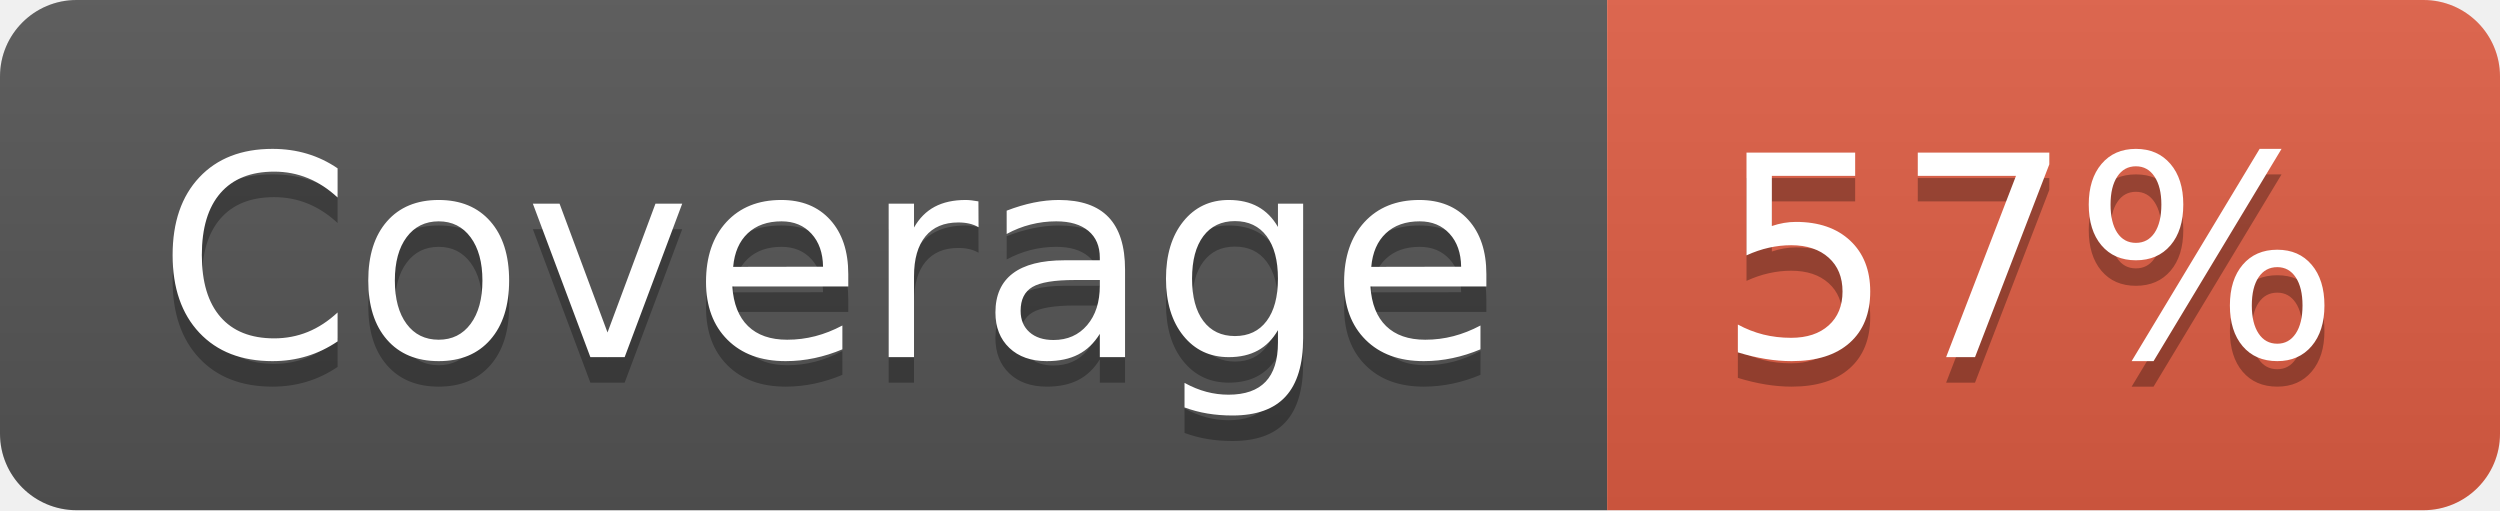
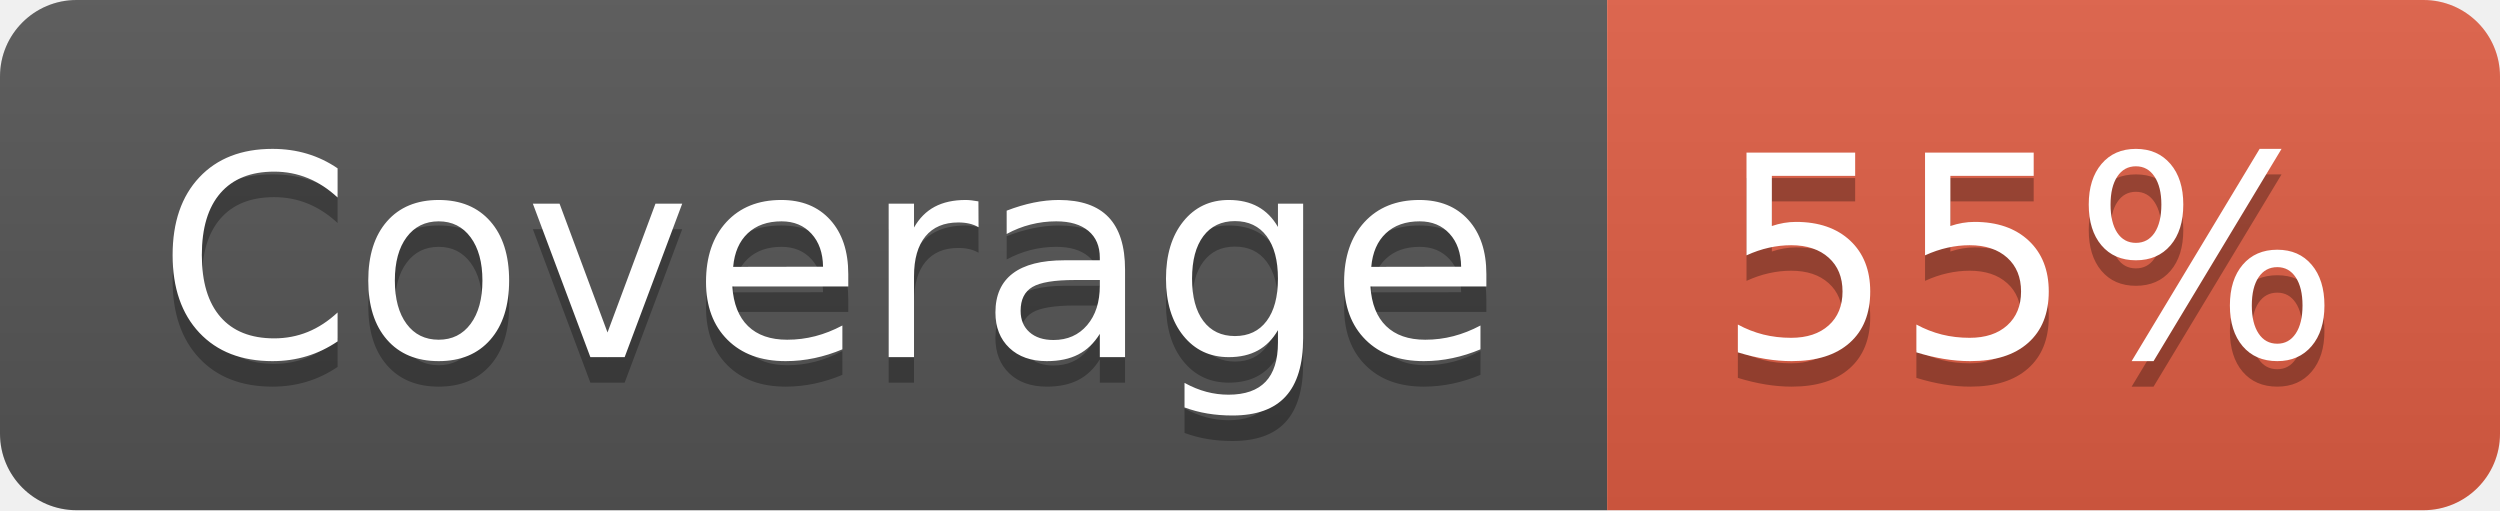
- <svg xmlns="http://www.w3.org/2000/svg" width="98" height="20" role="img" aria-label="Coverage: 57%">
+ <svg xmlns="http://www.w3.org/2000/svg" width="98" height="20" role="img" aria-label="Coverage: 55%">
  <linearGradient id="s" x2="0" y2="100%">
    <stop offset="0" stop-color="#bbb" stop-opacity=".1" />
    <stop offset="1" stop-opacity=".1" />
  </linearGradient>
  <clipPath id="r">
    <rect width="98" height="20" rx="3" fill="#fff" />
  </clipPath>
  <g clip-path="url(#r)">
    <rect width="63" height="20" fill="#555" />
    <rect x="63" width="35" height="20" fill="#e05d44" />
    <rect width="98" height="20" fill="url(#s)" />
  </g>
  <g fill="#fff" text-anchor="middle" font-family="Verdana,Geneva,DejaVu Sans,sans-serif" text-rendering="geometricPrecision" font-size="110">
    <text aria-hidden="true" x="325" y="150" fill="#010101" fill-opacity=".3" transform="scale(.1)" textLength="530">Coverage</text>
    <text x="325" y="140" transform="scale(.1)" fill="#fff" textLength="530">Coverage</text>
-     <text aria-hidden="true" x="795" y="150" fill="#010101" fill-opacity=".3" transform="scale(.1)" textLength="250">57%</text>
-     <text x="795" y="140" transform="scale(.1)" fill="#fff" textLength="250">57%</text>
+     <text aria-hidden="true" x="795" y="150" fill="#010101" fill-opacity=".3" transform="scale(.1)" textLength="250">55%</text>
+     <text x="795" y="140" transform="scale(.1)" fill="#fff" textLength="250">55%</text>
  </g>
</svg>
